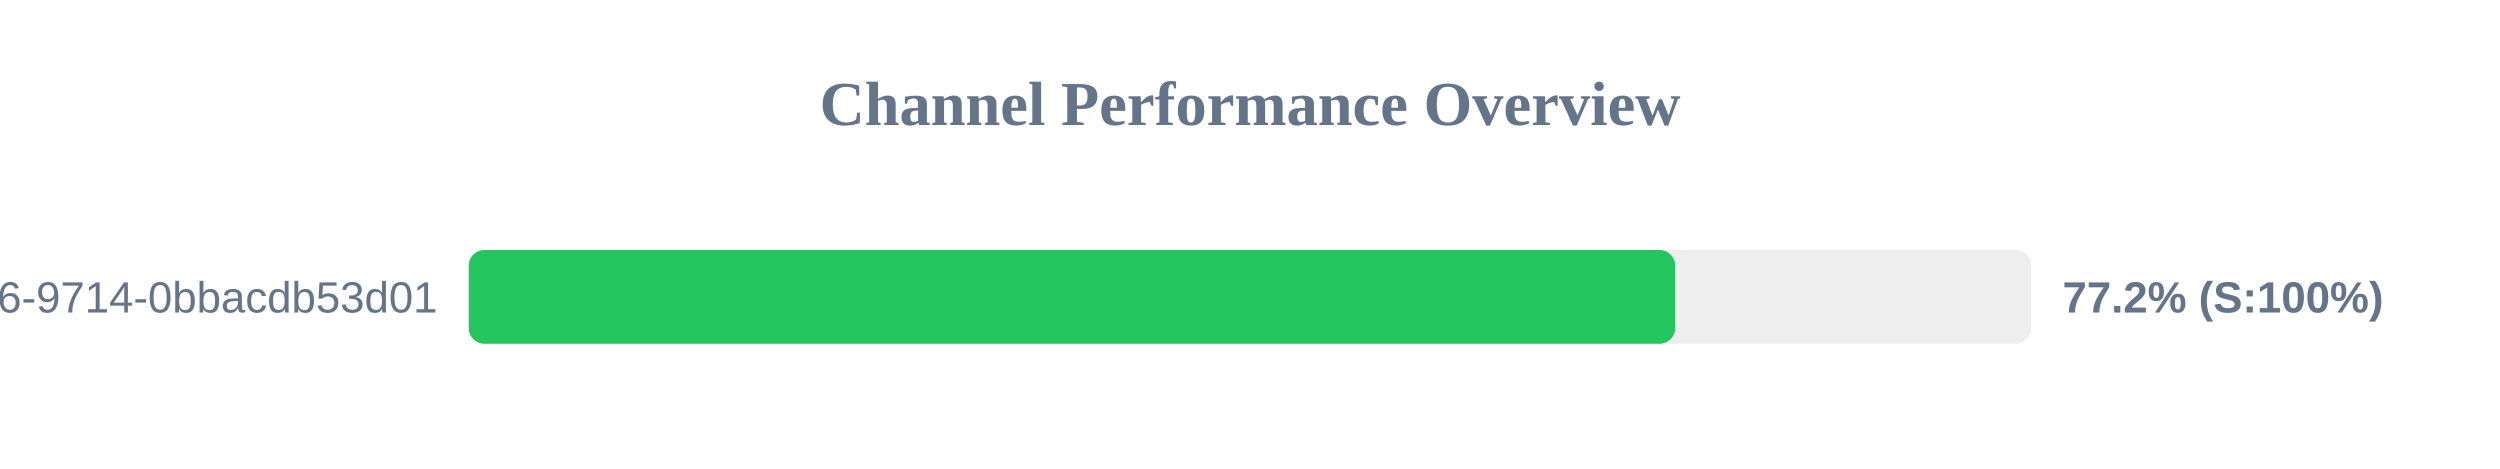
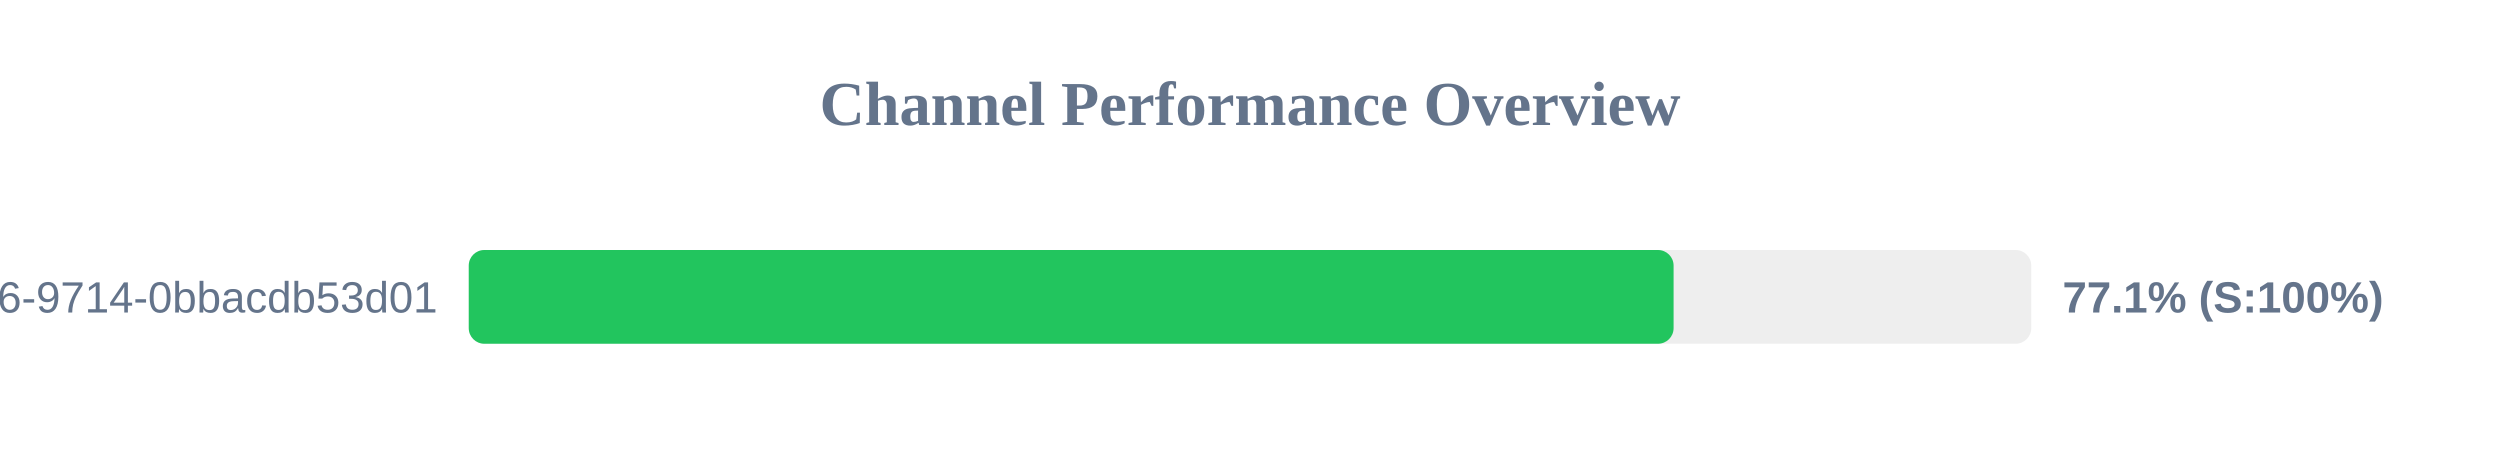
<svg xmlns="http://www.w3.org/2000/svg" width="800" height="150" version="1.1">
  <style>
        .row { font: 14px Arial; fill: #64748b; }
        .score { font: bold 14px Arial; fill: #64748b; }
    </style>
  <text x="400" y="40" text-anchor="middle" font-size="20px" font-weight="bold" fill="#64748b">Channel Performance Overview</text>
  <rect x="150" y="80" width="500" height="30" fill="#eee" rx="5" />
-   <rect x="150" y="80" width="386.05" height="30" fill="#22c55e" rx="5" />
+   <rect x="150" y="80" width="385.55" height="30" fill="#22c55e" rx="5" />
  <text x="140" y="100" text-anchor="end" class="row">?uuid=23125f6e-ec56-4c26-9714-0bbacdb53d01</text>
-   <text x="660" y="100" text-anchor="start" class="score">77.2% (S:100%)</text>
+   <text x="660" y="100" text-anchor="start" class="score">77.1% (S:100%)</text>
</svg>
